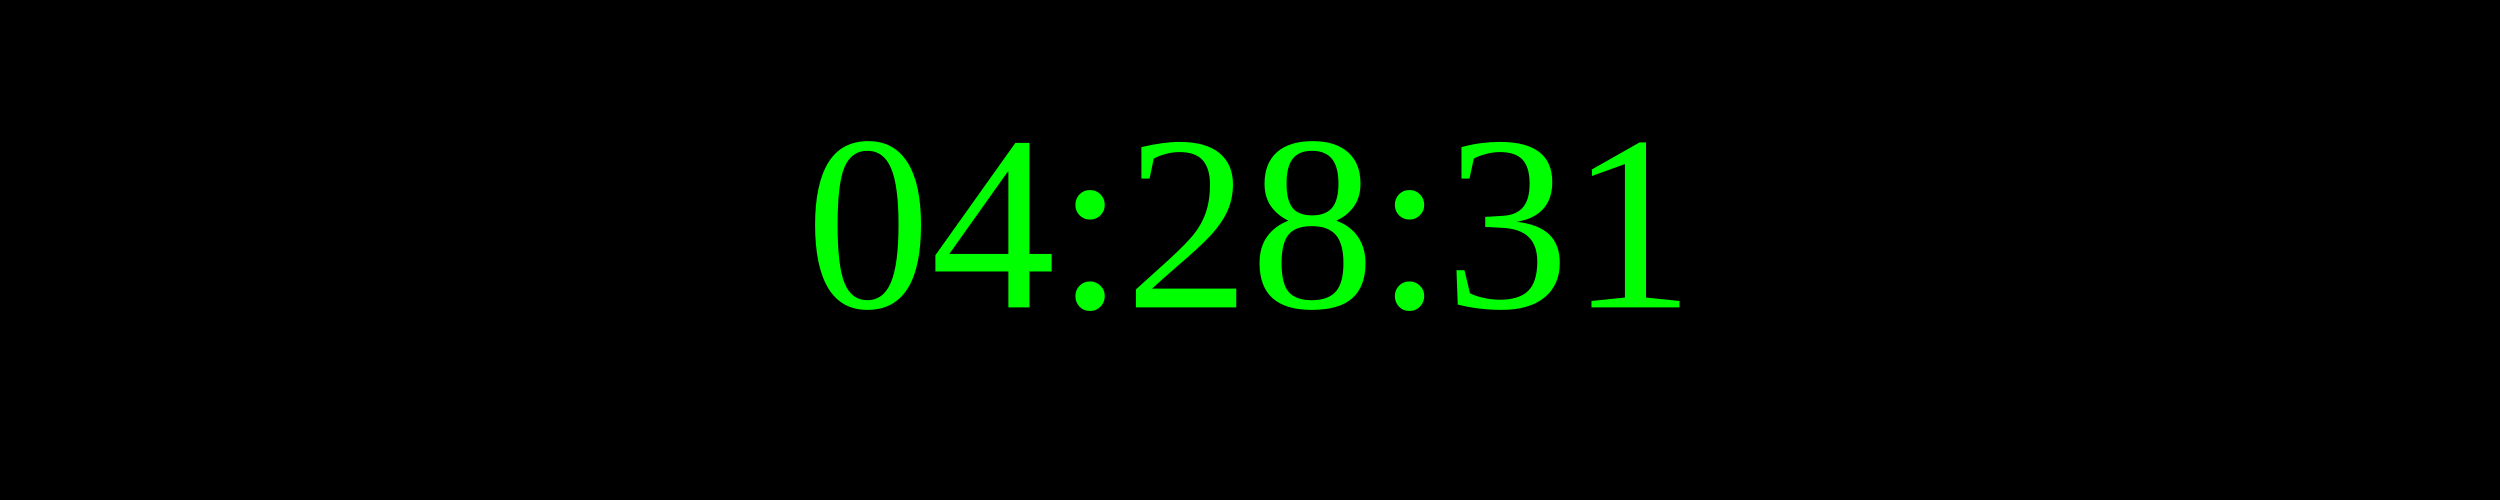
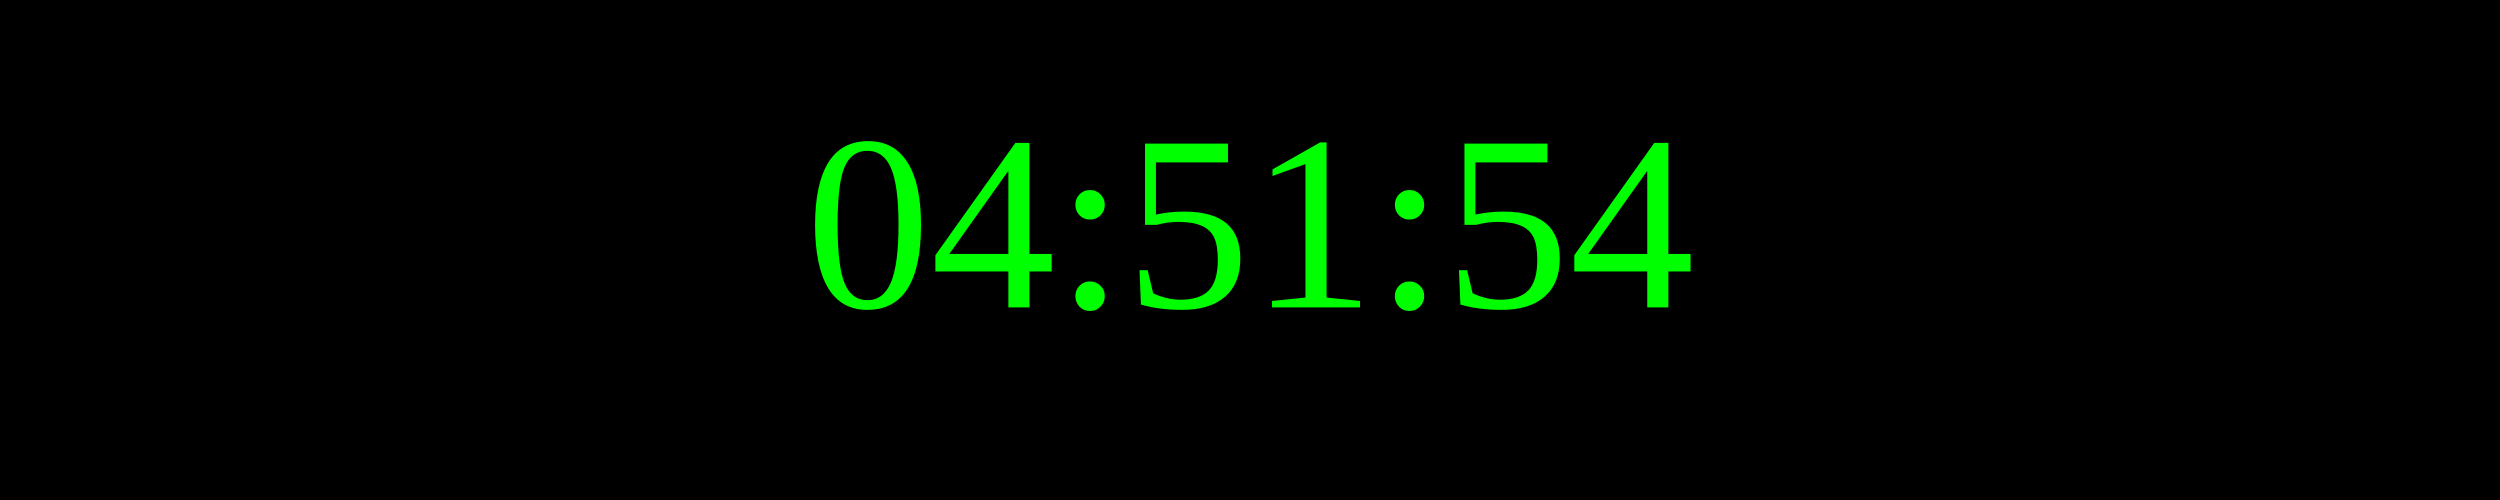
<svg xmlns="http://www.w3.org/2000/svg" width="250" height="50">
  <rect width="100%" height="100%" fill="black" />
  <text x="50%" y="50%" font-size="25" fill="lime" text-anchor="middle" dominant-baseline="middle">
- 04:28:31
+ 04:51:54
</text>
</svg>
